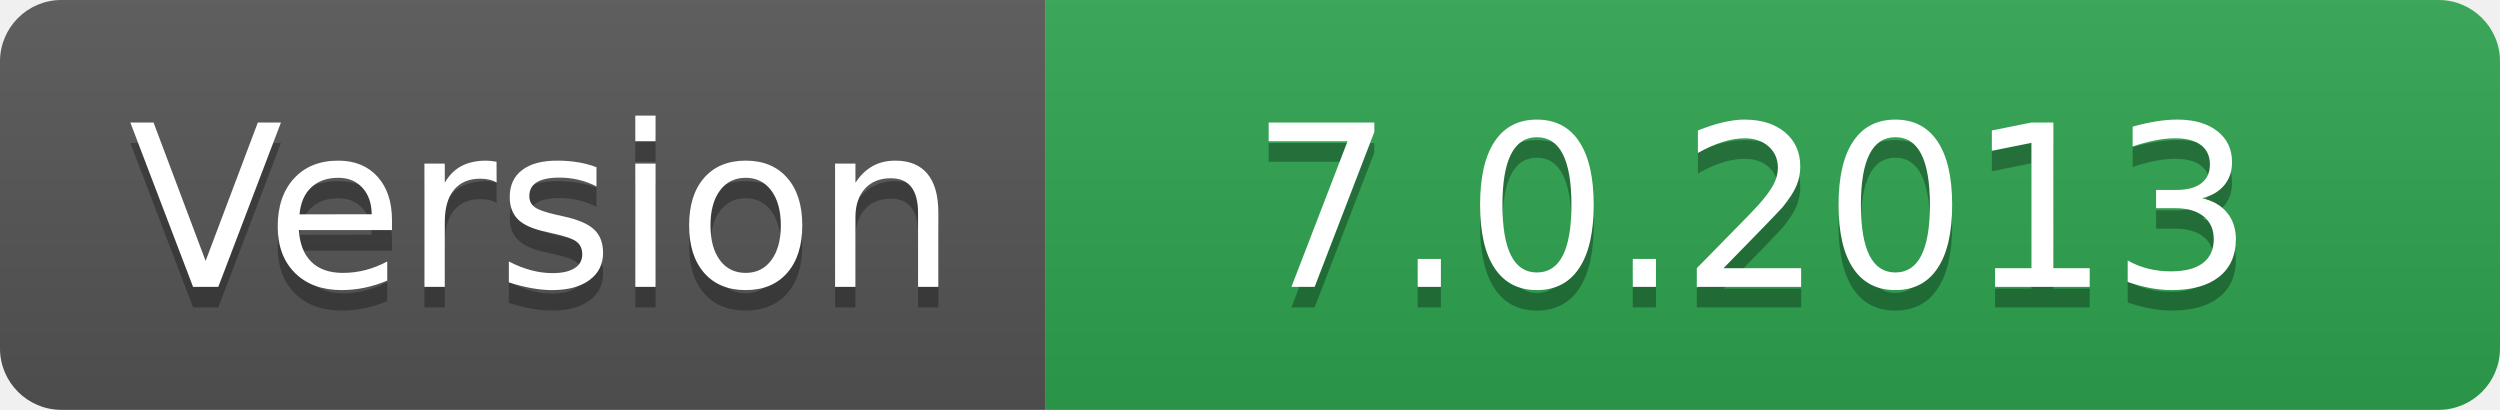
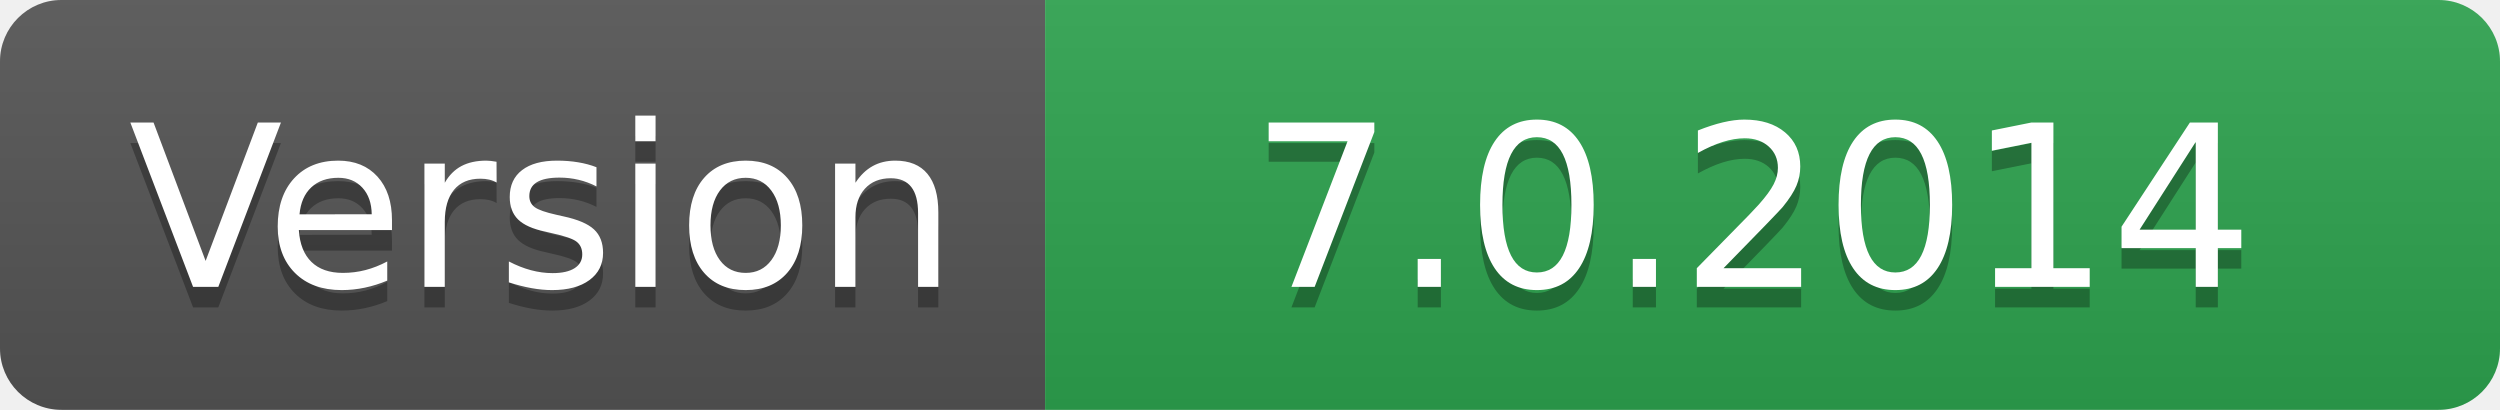
- <svg xmlns="http://www.w3.org/2000/svg" width="122" height="20" role="img" aria-label="Version: 7.0.2013">
+ <svg xmlns="http://www.w3.org/2000/svg" width="122" height="20" role="img" aria-label="Version: 7.0.2014">
  <linearGradient id="s" x2="0" y2="100%">
    <stop offset="0" stop-color="#bbb" stop-opacity=".1" />
    <stop offset="1" stop-opacity=".1" />
  </linearGradient>
  <clipPath id="r">
    <rect width="122" height="20" rx="3" fill="#fff" />
  </clipPath>
  <g clip-path="url(#r)">
    <rect width="51" height="20" fill="#555" />
    <rect x="51" width="71" height="20" fill="#2ea44f" />
    <rect width="122" height="20" fill="url(#s)" />
  </g>
  <g fill="#fff" text-anchor="middle" font-family="Verdana,Geneva,DejaVu Sans,sans-serif" text-rendering="geometricPrecision" font-size="110">
    <text aria-hidden="true" x="265" y="150" fill="#010101" fill-opacity=".3" transform="scale(.1)" textLength="410">Version</text>
    <text x="265" y="140" transform="scale(.1)" fill="#fff" textLength="410">Version</text>
-     <text aria-hidden="true" x="855" y="150" fill="#010101" fill-opacity=".3" transform="scale(.1)" textLength="610">7.0.2013</text>
-     <text x="855" y="140" transform="scale(.1)" fill="#fff" textLength="610">7.0.2013</text>
+     <text aria-hidden="true" x="855" y="150" fill="#010101" fill-opacity=".3" transform="scale(.1)" textLength="610">7.0.2014</text>
+     <text x="855" y="140" transform="scale(.1)" fill="#fff" textLength="610">7.0.2014</text>
  </g>
</svg>
